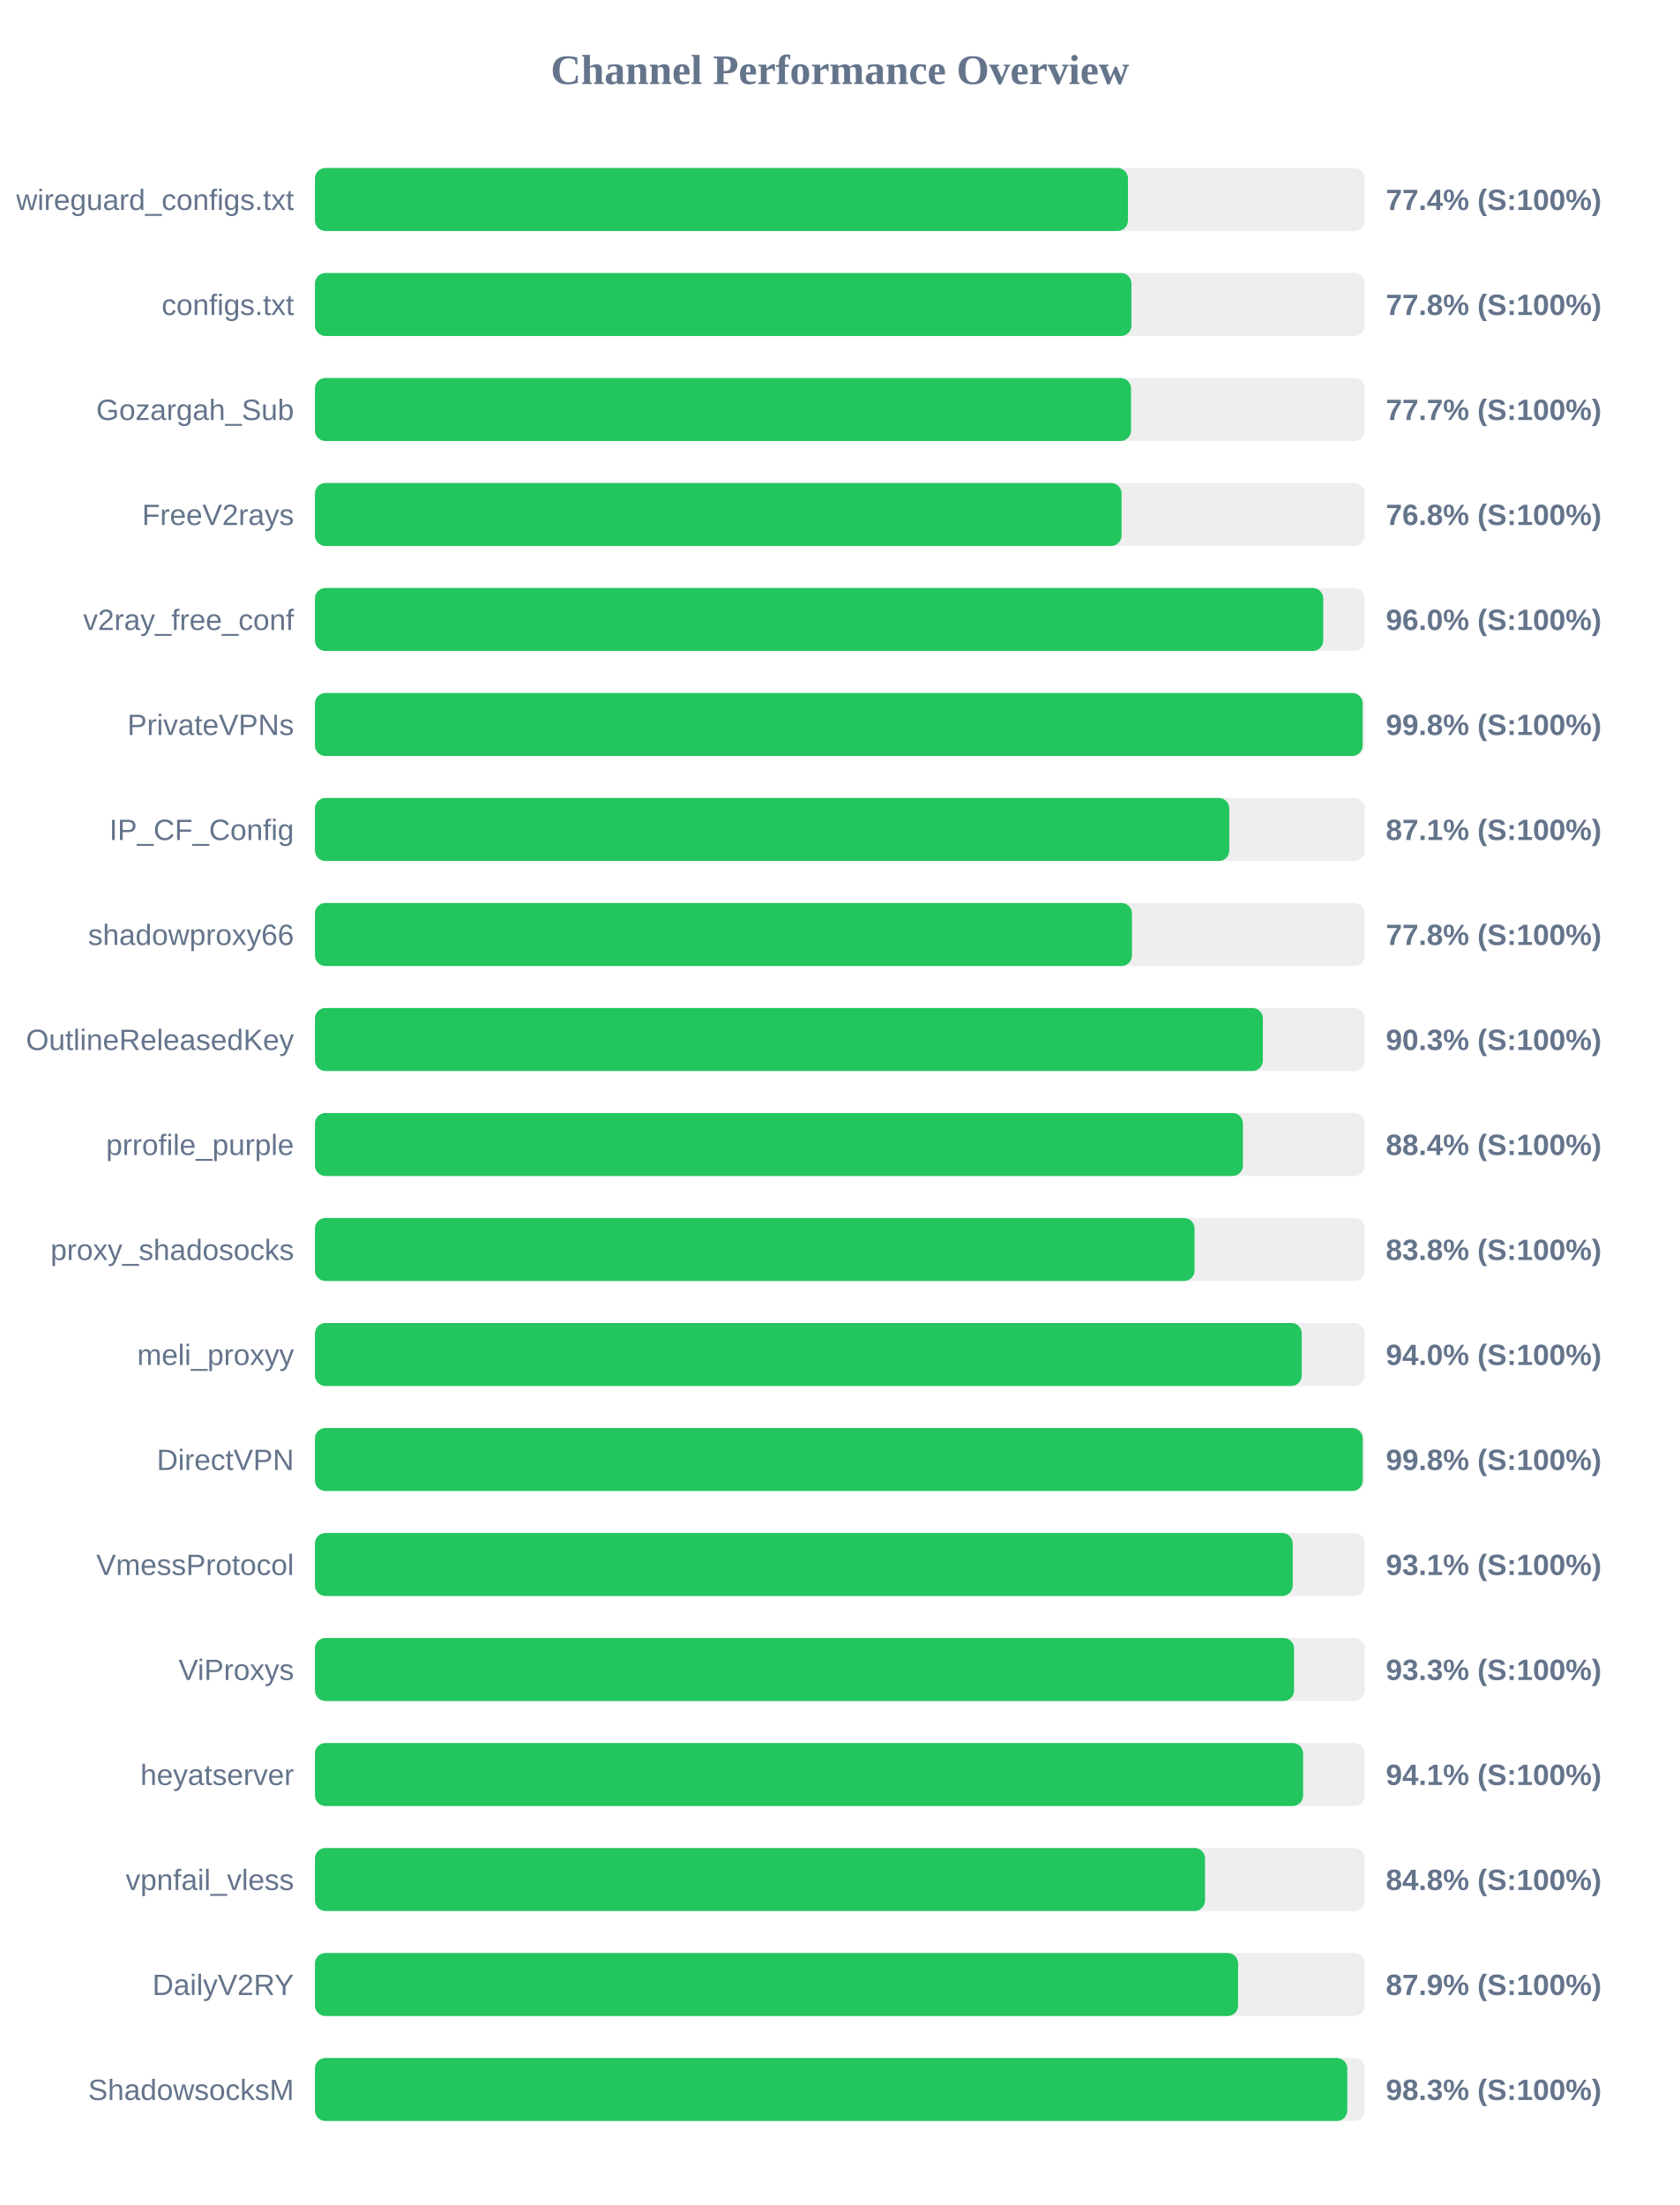
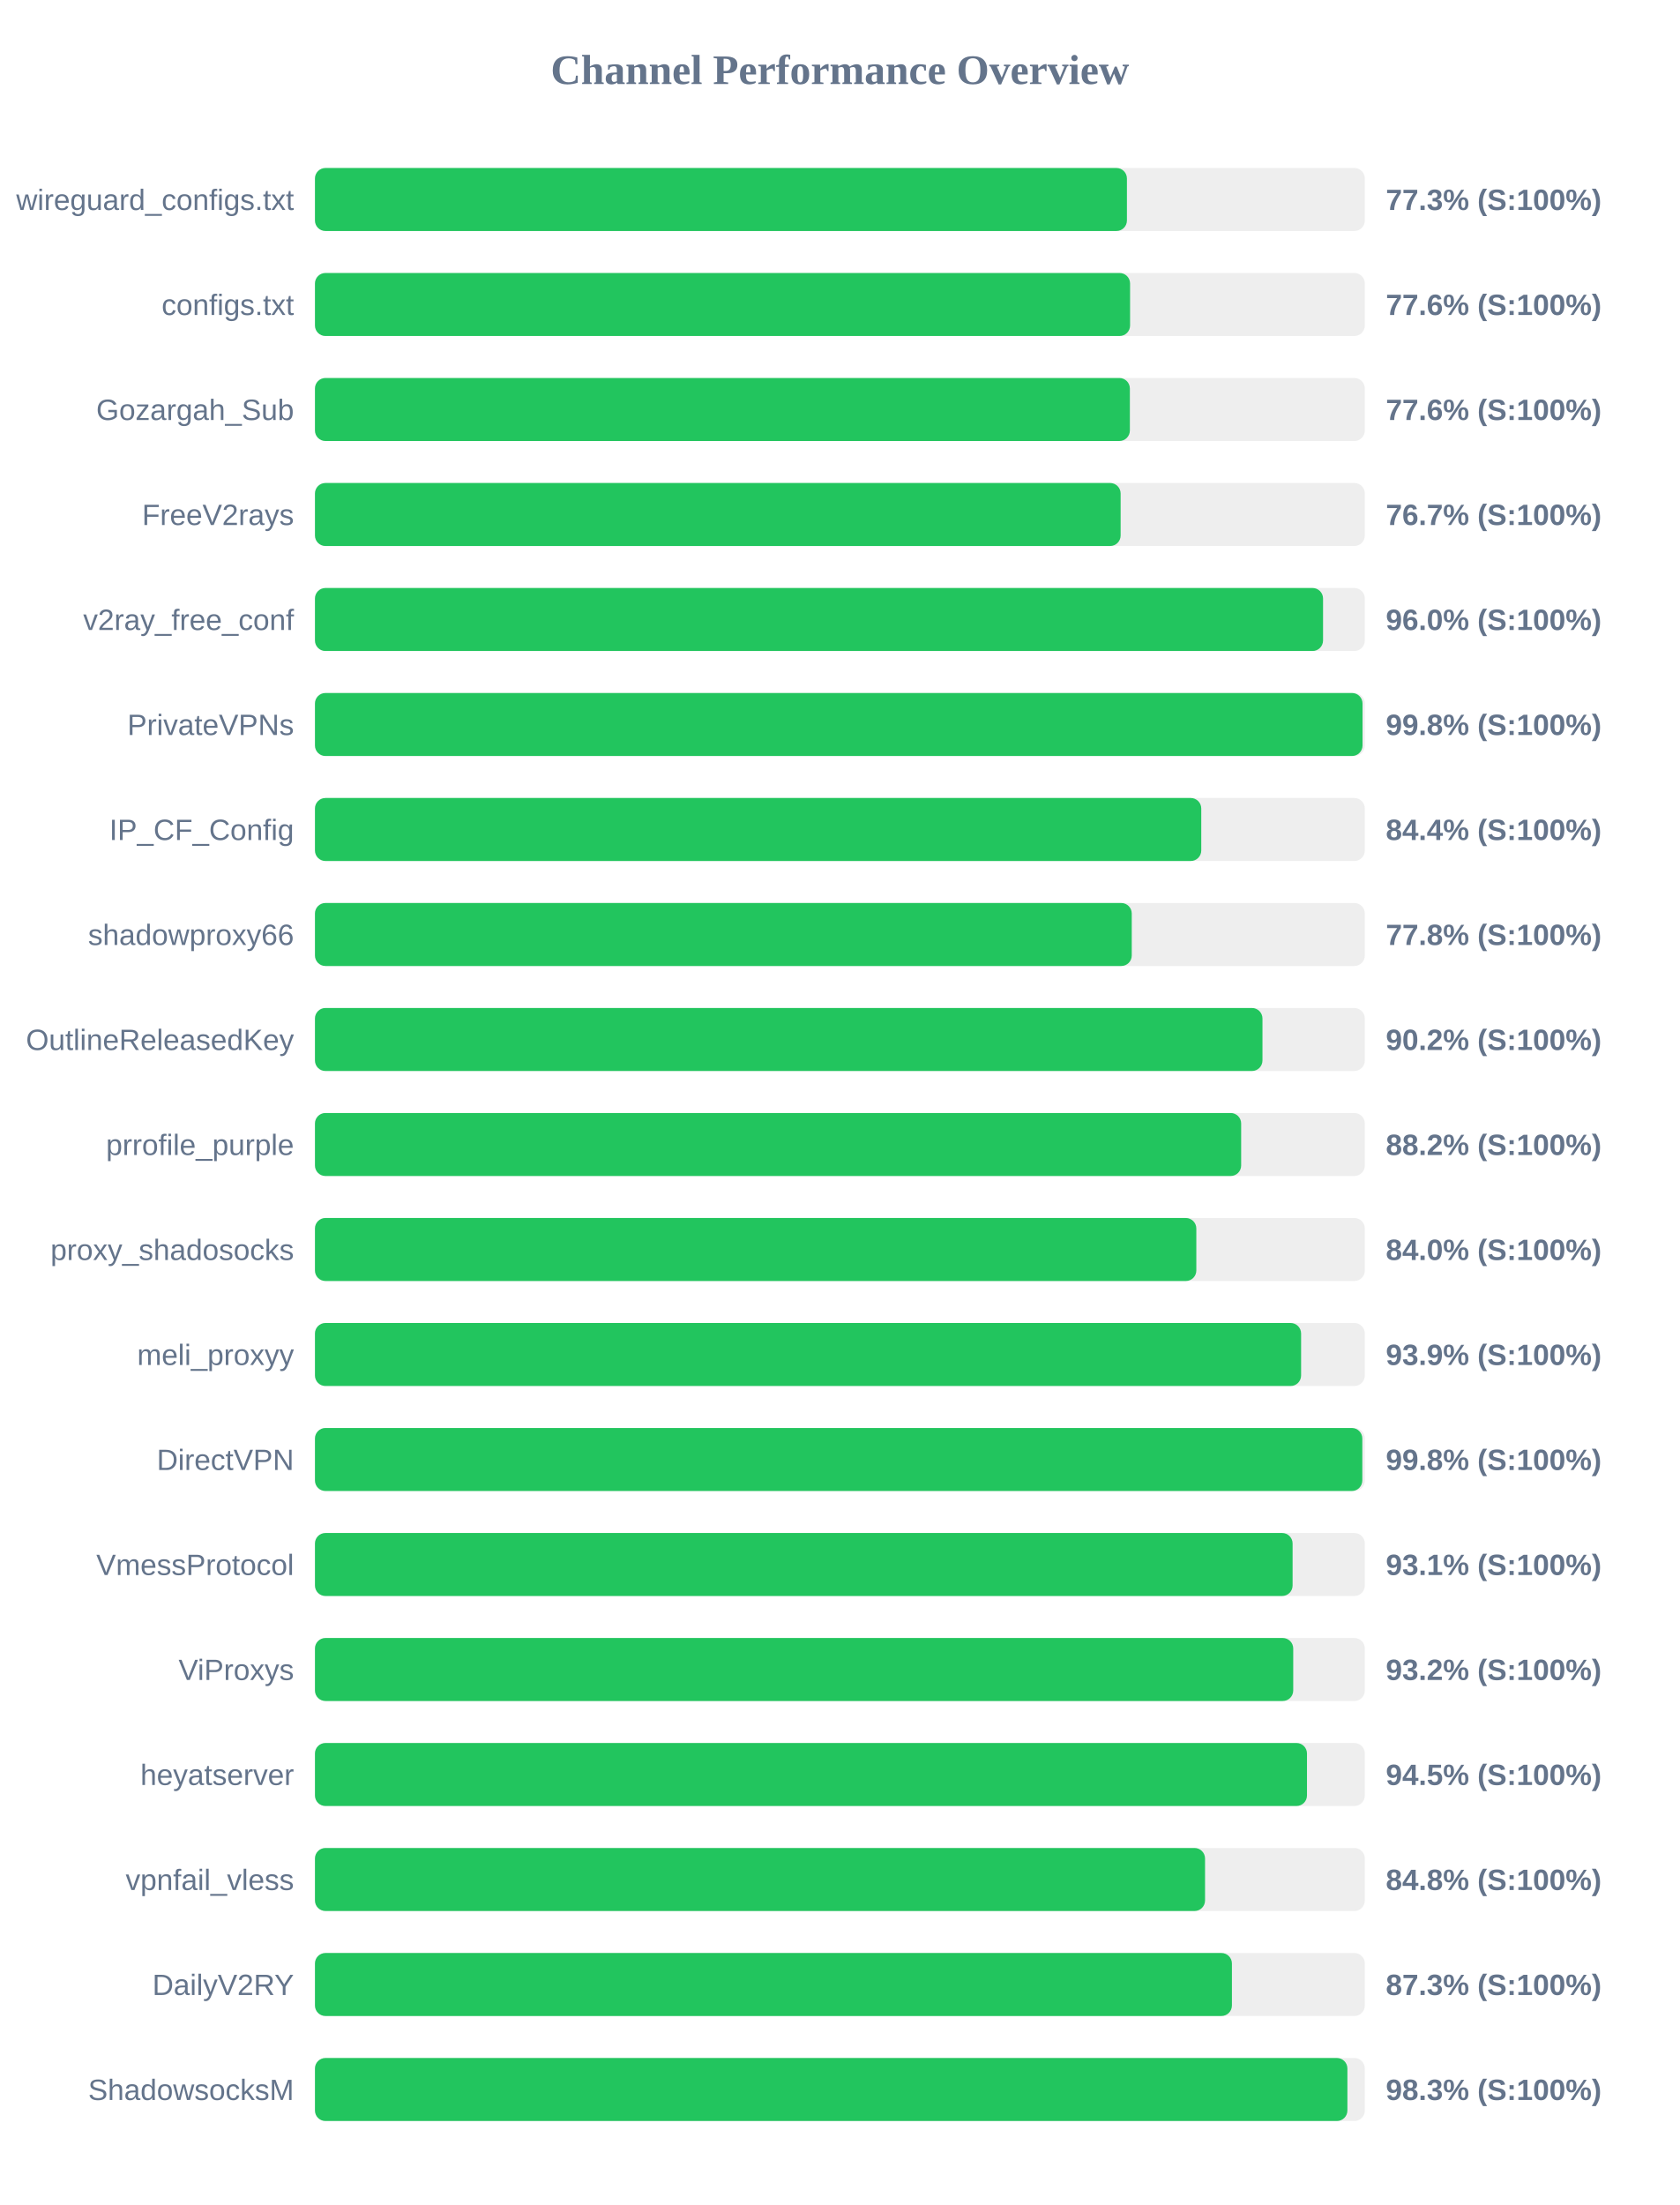
<svg xmlns="http://www.w3.org/2000/svg" width="800" height="1050" version="1.1">
  <style>
        .row { font: 14px Arial; fill: #64748b; }
        .score { font: bold 14px Arial; fill: #64748b; }
    </style>
  <text x="400" y="40" text-anchor="middle" font-size="20px" font-weight="bold" fill="#64748b">Channel Performance Overview</text>
  <rect x="150" y="80" width="500" height="30" fill="#eee" rx="5" />
-   <rect x="150" y="80" width="387.2" height="30" fill="#22c55e" rx="5" />
+   <rect x="150" y="80" width="386.7" height="30" fill="#22c55e" rx="5" />
  <text x="140" y="100" text-anchor="end" class="row">wireguard_configs.txt</text>
-   <text x="660" y="100" text-anchor="start" class="score">77.4% (S:100%)</text>
+   <text x="660" y="100" text-anchor="start" class="score">77.3% (S:100%)</text>
  <rect x="150" y="130" width="500" height="30" fill="#eee" rx="5" />
-   <rect x="150" y="130" width="388.85" height="30" fill="#22c55e" rx="5" />
+   <rect x="150" y="130" width="388.2" height="30" fill="#22c55e" rx="5" />
  <text x="140" y="150" text-anchor="end" class="row">configs.txt</text>
-   <text x="660" y="150" text-anchor="start" class="score">77.8% (S:100%)</text>
+   <text x="660" y="150" text-anchor="start" class="score">77.6% (S:100%)</text>
  <rect x="150" y="180" width="500" height="30" fill="#eee" rx="5" />
-   <rect x="150" y="180" width="388.65" height="30" fill="#22c55e" rx="5" />
+   <rect x="150" y="180" width="388.1" height="30" fill="#22c55e" rx="5" />
  <text x="140" y="200" text-anchor="end" class="row">Gozargah_Sub</text>
-   <text x="660" y="200" text-anchor="start" class="score">77.7% (S:100%)</text>
+   <text x="660" y="200" text-anchor="start" class="score">77.6% (S:100%)</text>
  <rect x="150" y="230" width="500" height="30" fill="#eee" rx="5" />
-   <rect x="150" y="230" width="384.15" height="30" fill="#22c55e" rx="5" />
+   <rect x="150" y="230" width="383.7" height="30" fill="#22c55e" rx="5" />
  <text x="140" y="250" text-anchor="end" class="row">FreeV2rays</text>
-   <text x="660" y="250" text-anchor="start" class="score">76.8% (S:100%)</text>
+   <text x="660" y="250" text-anchor="start" class="score">76.7% (S:100%)</text>
  <rect x="150" y="280" width="500" height="30" fill="#eee" rx="5" />
-   <rect x="150" y="280" width="480.2" height="30" fill="#22c55e" rx="5" />
+   <rect x="150" y="280" width="480.1" height="30" fill="#22c55e" rx="5" />
  <text x="140" y="300" text-anchor="end" class="row">v2ray_free_conf</text>
  <text x="660" y="300" text-anchor="start" class="score">96.0% (S:100%)</text>
  <rect x="150" y="330" width="500" height="30" fill="#eee" rx="5" />
-   <rect x="150" y="330" width="498.95" height="30" fill="#22c55e" rx="5" />
+   <rect x="150" y="330" width="498.9" height="30" fill="#22c55e" rx="5" />
  <text x="140" y="350" text-anchor="end" class="row">PrivateVPNs</text>
  <text x="660" y="350" text-anchor="start" class="score">99.8% (S:100%)</text>
  <rect x="150" y="380" width="500" height="30" fill="#eee" rx="5" />
-   <rect x="150" y="380" width="435.45" height="30" fill="#22c55e" rx="5" />
+   <rect x="150" y="380" width="422.1" height="30" fill="#22c55e" rx="5" />
  <text x="140" y="400" text-anchor="end" class="row">IP_CF_Config</text>
-   <text x="660" y="400" text-anchor="start" class="score">87.1% (S:100%)</text>
+   <text x="660" y="400" text-anchor="start" class="score">84.4% (S:100%)</text>
  <rect x="150" y="430" width="500" height="30" fill="#eee" rx="5" />
-   <rect x="150" y="430" width="389.1" height="30" fill="#22c55e" rx="5" />
+   <rect x="150" y="430" width="389.0" height="30" fill="#22c55e" rx="5" />
  <text x="140" y="450" text-anchor="end" class="row">shadowproxy66</text>
  <text x="660" y="450" text-anchor="start" class="score">77.8% (S:100%)</text>
  <rect x="150" y="480" width="500" height="30" fill="#eee" rx="5" />
-   <rect x="150" y="480" width="451.45" height="30" fill="#22c55e" rx="5" />
+   <rect x="150" y="480" width="451.25" height="30" fill="#22c55e" rx="5" />
  <text x="140" y="500" text-anchor="end" class="row">OutlineReleasedKey</text>
-   <text x="660" y="500" text-anchor="start" class="score">90.3% (S:100%)</text>
+   <text x="660" y="500" text-anchor="start" class="score">90.2% (S:100%)</text>
  <rect x="150" y="530" width="500" height="30" fill="#eee" rx="5" />
-   <rect x="150" y="530" width="441.95" height="30" fill="#22c55e" rx="5" />
+   <rect x="150" y="530" width="441.1" height="30" fill="#22c55e" rx="5" />
  <text x="140" y="550" text-anchor="end" class="row">prrofile_purple</text>
-   <text x="660" y="550" text-anchor="start" class="score">88.4% (S:100%)</text>
+   <text x="660" y="550" text-anchor="start" class="score">88.2% (S:100%)</text>
  <rect x="150" y="580" width="500" height="30" fill="#eee" rx="5" />
-   <rect x="150" y="580" width="418.9" height="30" fill="#22c55e" rx="5" />
+   <rect x="150" y="580" width="419.75" height="30" fill="#22c55e" rx="5" />
  <text x="140" y="600" text-anchor="end" class="row">proxy_shadosocks</text>
-   <text x="660" y="600" text-anchor="start" class="score">83.8% (S:100%)</text>
+   <text x="660" y="600" text-anchor="start" class="score">84.0% (S:100%)</text>
  <rect x="150" y="630" width="500" height="30" fill="#eee" rx="5" />
-   <rect x="150" y="630" width="469.95" height="30" fill="#22c55e" rx="5" />
+   <rect x="150" y="630" width="469.65" height="30" fill="#22c55e" rx="5" />
  <text x="140" y="650" text-anchor="end" class="row">meli_proxyy</text>
-   <text x="660" y="650" text-anchor="start" class="score">94.0% (S:100%)</text>
+   <text x="660" y="650" text-anchor="start" class="score">93.9% (S:100%)</text>
  <rect x="150" y="680" width="500" height="30" fill="#eee" rx="5" />
-   <rect x="150" y="680" width="499.0" height="30" fill="#22c55e" rx="5" />
+   <rect x="150" y="680" width="498.8" height="30" fill="#22c55e" rx="5" />
  <text x="140" y="700" text-anchor="end" class="row">DirectVPN</text>
  <text x="660" y="700" text-anchor="start" class="score">99.8% (S:100%)</text>
  <rect x="150" y="730" width="500" height="30" fill="#eee" rx="5" />
-   <rect x="150" y="730" width="465.65" height="30" fill="#22c55e" rx="5" />
+   <rect x="150" y="730" width="465.6" height="30" fill="#22c55e" rx="5" />
  <text x="140" y="750" text-anchor="end" class="row">VmessProtocol</text>
  <text x="660" y="750" text-anchor="start" class="score">93.1% (S:100%)</text>
  <rect x="150" y="780" width="500" height="30" fill="#eee" rx="5" />
-   <rect x="150" y="780" width="466.3" height="30" fill="#22c55e" rx="5" />
+   <rect x="150" y="780" width="465.9" height="30" fill="#22c55e" rx="5" />
  <text x="140" y="800" text-anchor="end" class="row">ViProxys</text>
-   <text x="660" y="800" text-anchor="start" class="score">93.3% (S:100%)</text>
+   <text x="660" y="800" text-anchor="start" class="score">93.2% (S:100%)</text>
  <rect x="150" y="830" width="500" height="30" fill="#eee" rx="5" />
-   <rect x="150" y="830" width="470.6" height="30" fill="#22c55e" rx="5" />
+   <rect x="150" y="830" width="472.45" height="30" fill="#22c55e" rx="5" />
  <text x="140" y="850" text-anchor="end" class="row">heyatserver</text>
-   <text x="660" y="850" text-anchor="start" class="score">94.1% (S:100%)</text>
+   <text x="660" y="850" text-anchor="start" class="score">94.5% (S:100%)</text>
  <rect x="150" y="880" width="500" height="30" fill="#eee" rx="5" />
  <rect x="150" y="880" width="423.9" height="30" fill="#22c55e" rx="5" />
  <text x="140" y="900" text-anchor="end" class="row">vpnfail_vless</text>
  <text x="660" y="900" text-anchor="start" class="score">84.8% (S:100%)</text>
  <rect x="150" y="930" width="500" height="30" fill="#eee" rx="5" />
-   <rect x="150" y="930" width="439.65" height="30" fill="#22c55e" rx="5" />
+   <rect x="150" y="930" width="436.7" height="30" fill="#22c55e" rx="5" />
  <text x="140" y="950" text-anchor="end" class="row">DailyV2RY</text>
-   <text x="660" y="950" text-anchor="start" class="score">87.9% (S:100%)</text>
+   <text x="660" y="950" text-anchor="start" class="score">87.3% (S:100%)</text>
  <rect x="150" y="980" width="500" height="30" fill="#eee" rx="5" />
-   <rect x="150" y="980" width="491.65" height="30" fill="#22c55e" rx="5" />
+   <rect x="150" y="980" width="491.7" height="30" fill="#22c55e" rx="5" />
  <text x="140" y="1000" text-anchor="end" class="row">ShadowsocksM</text>
  <text x="660" y="1000" text-anchor="start" class="score">98.3% (S:100%)</text>
</svg>
